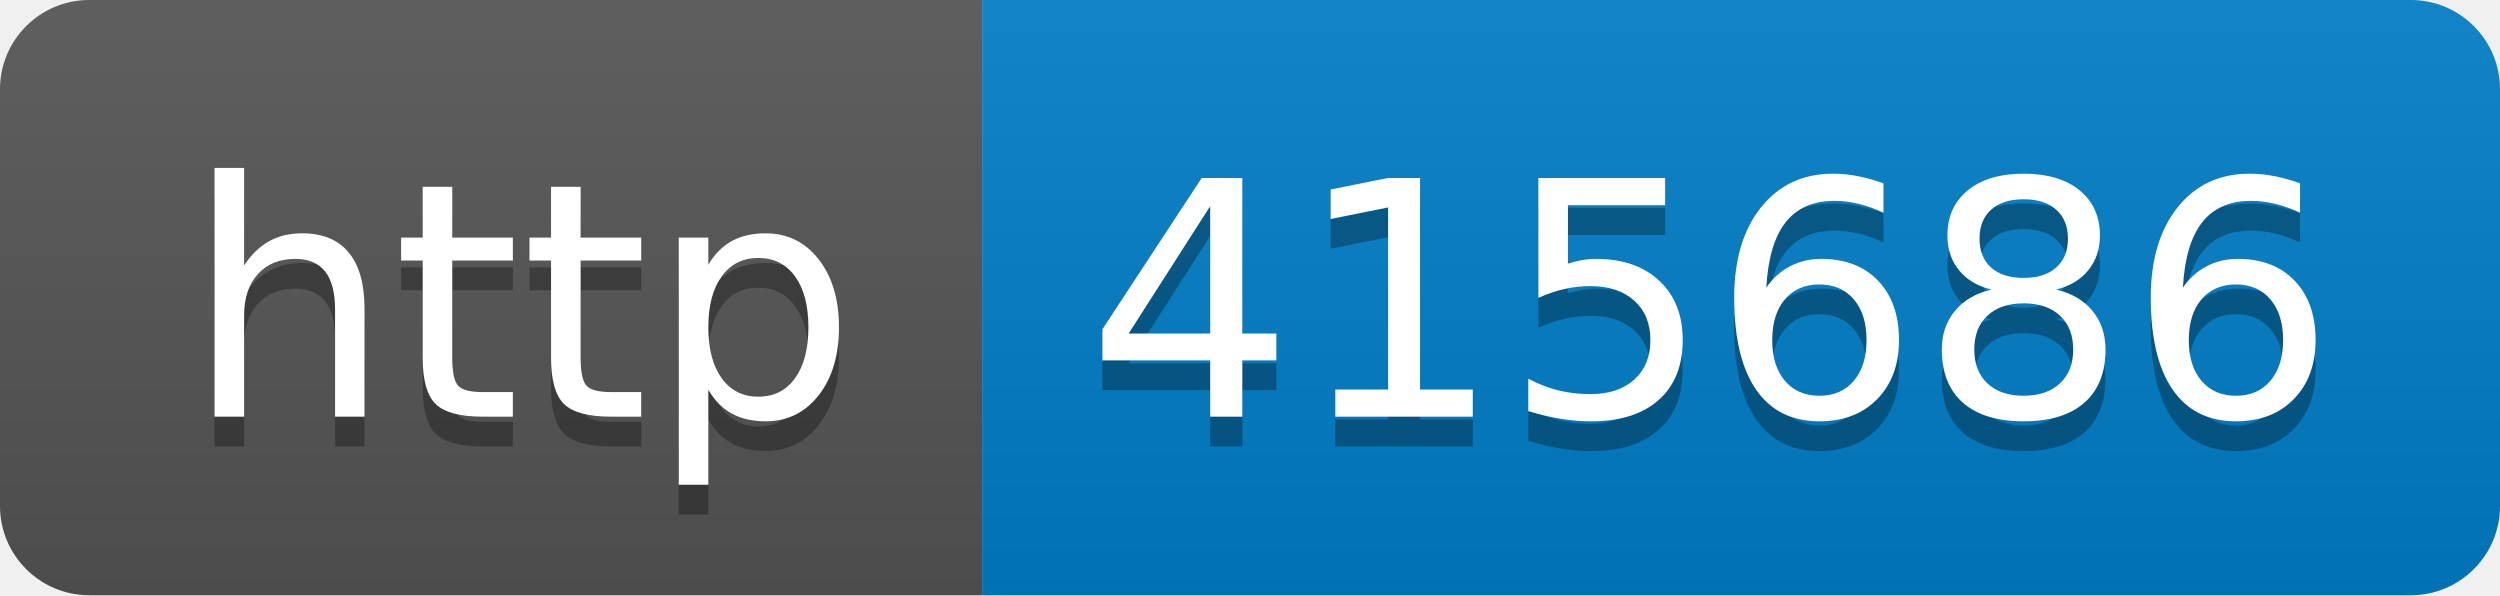
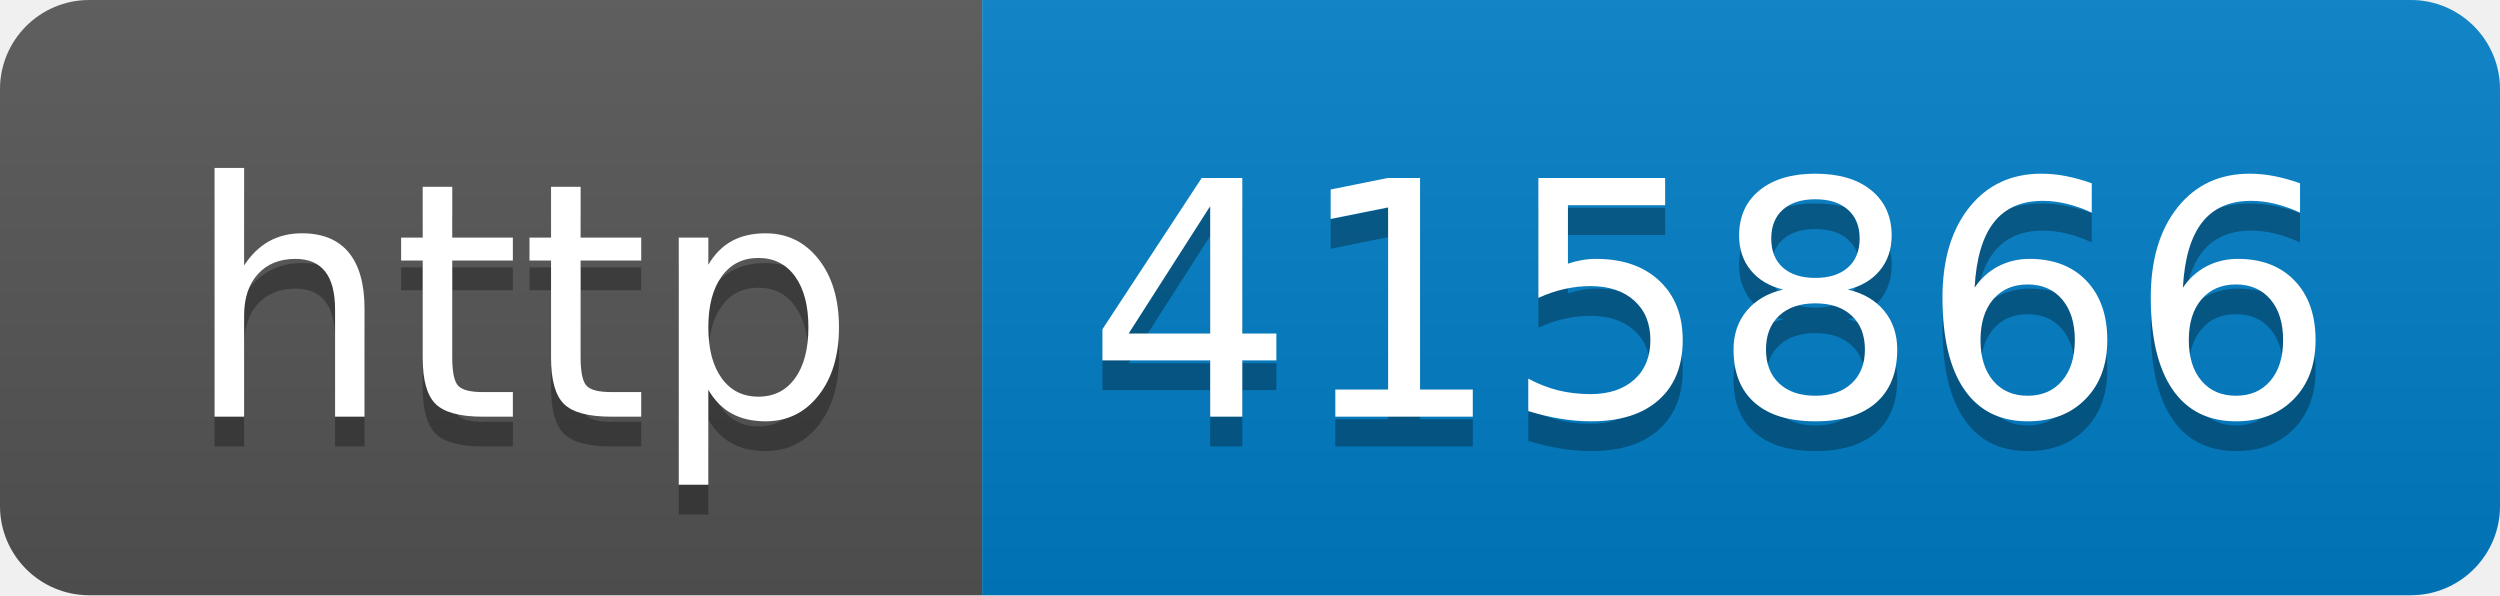
- <svg xmlns="http://www.w3.org/2000/svg" width="84" height="20" role="img" aria-label="http: 415686">
+ <svg xmlns="http://www.w3.org/2000/svg" width="84" height="20" role="img" aria-label="http: 415866">
  <linearGradient id="s" x2="0" y2="100%">
    <stop offset="0" stop-color="#bbb" stop-opacity=".1" />
    <stop offset="1" stop-opacity=".1" />
  </linearGradient>
  <clipPath id="r">
    <rect width="84" height="20" rx="3" fill="#fff" />
  </clipPath>
  <g clip-path="url(#r)">
    <rect width="33" height="20" fill="#555" />
    <rect x="33" width="51" height="20" fill="#007ec6" />
    <rect width="84" height="20" fill="url(#s)" />
  </g>
  <g fill="#fff" text-anchor="middle" font-family="Verdana,Geneva,DejaVu Sans,sans-serif" text-rendering="geometricPrecision" font-size="110">
    <text aria-hidden="true" x="175" y="150" fill="#010101" fill-opacity=".3" transform="scale(.1)" textLength="230">http</text>
    <text x="175" y="140" transform="scale(.1)" fill="#fff" textLength="230">http</text>
-     <text aria-hidden="true" x="575" y="150" fill="#010101" fill-opacity=".3" transform="scale(.1)" textLength="410">415686</text>
-     <text x="575" y="140" transform="scale(.1)" fill="#fff" textLength="410">415686</text>
+     <text aria-hidden="true" x="575" y="150" fill="#010101" fill-opacity=".3" transform="scale(.1)" textLength="410">415866</text>
+     <text x="575" y="140" transform="scale(.1)" fill="#fff" textLength="410">415866</text>
  </g>
</svg>
